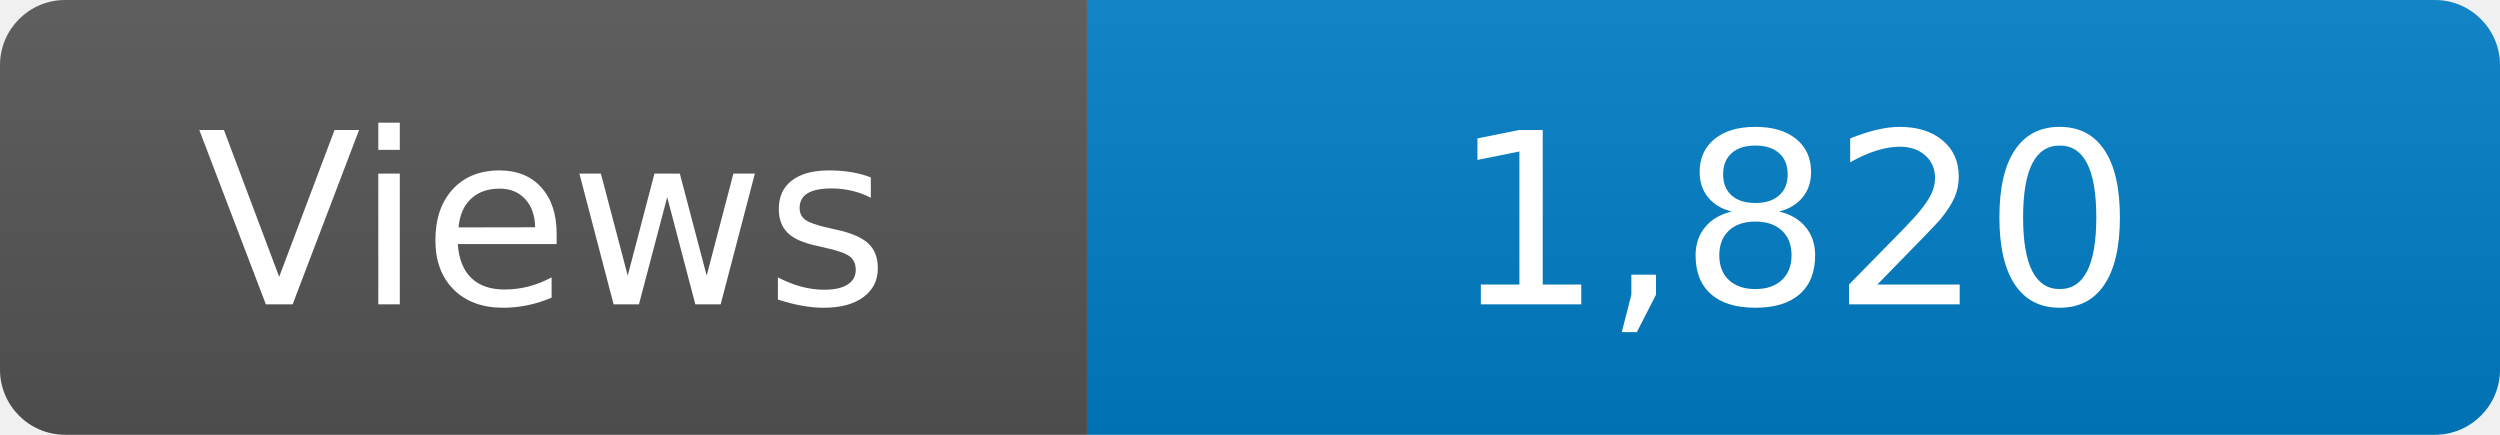
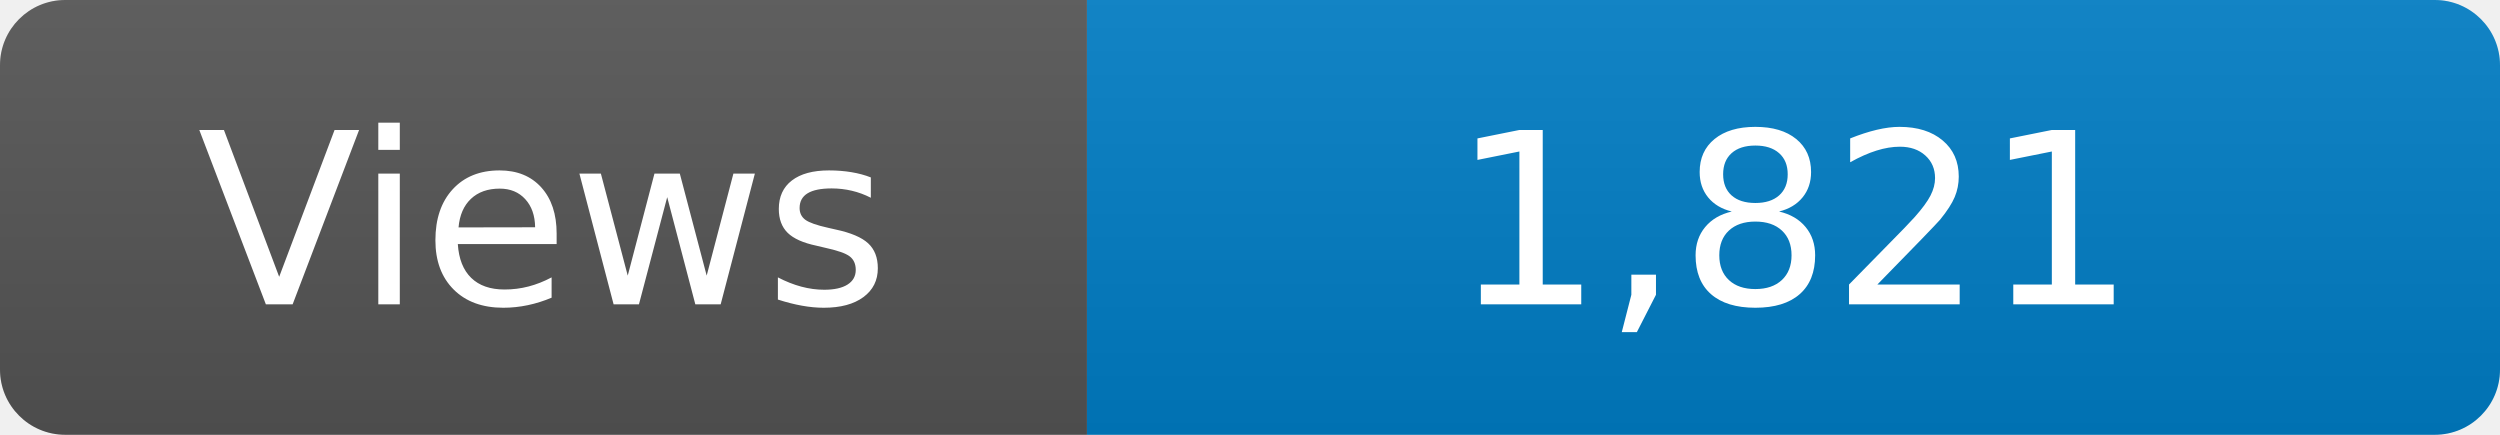
<svg xmlns="http://www.w3.org/2000/svg" width="115" height="20" role="img" aria-label="Maintained?: yes">
  <linearGradient id="s" x2="0" y2="100%">
    <stop offset="0" stop-color="#bbb" stop-opacity=".1" />
    <stop offset="1" stop-opacity=".1" />
  </linearGradient>
  <clipPath id="r">
    <rect width="115" height="20" rx="3" fill="#fff" />
  </clipPath>
  <g clip-path="url(#r)">
    <rect width="50" height="20" fill="#555" />
    <rect x="50" width="160" height="20" fill="#007ec6" />
    <rect width="115" height="20" fill="url(#s)" />
  </g>
  <g fill="#fff" text-anchor="middle" font-family="Verdana,Geneva,DejaVu Sans,sans-serif" font-size="110">
    <text x="250" y="140" transform="scale(.1)" fill="#fff">Views</text>
-     <text x="825" y="140" transform="scale(.1)" fill="#fff">1,820</text>
+     <text x="825" y="140" transform="scale(.1)" fill="#fff">1,821</text>
  </g>
</svg>
